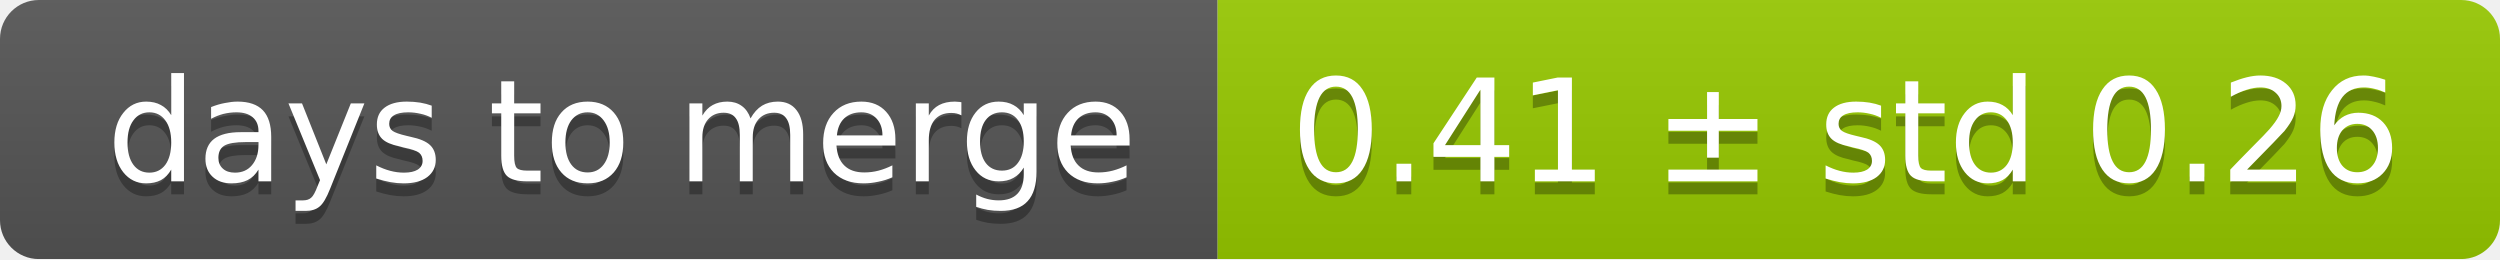
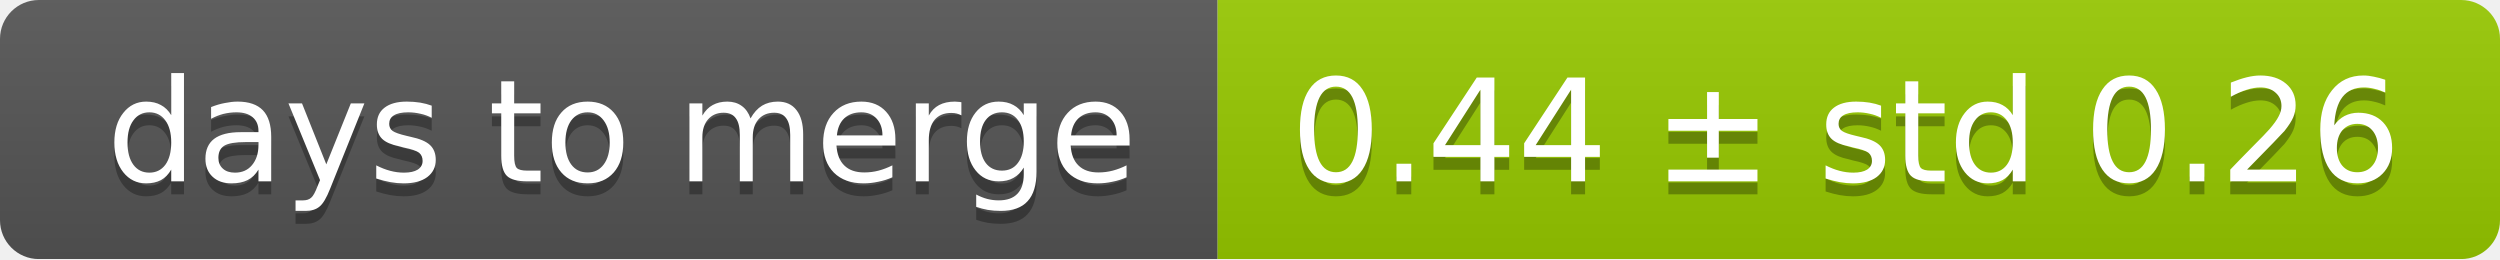
<svg xmlns="http://www.w3.org/2000/svg" width="193" height="20">
  <linearGradient id="smooth" x2="0" y2="100%">
    <stop offset="0" stop-color="#bbb" stop-opacity=".1" />
    <stop offset="1" stop-opacity=".1" />
  </linearGradient>
  <mask id="round">
    <rect width="193" height="20" rx="3" fill="#fff" />
  </mask>
  <g mask="url(#round)">
    <rect width="94" height="20" fill="#555" />
    <rect x="94" width="99" height="20" fill="#97ca00" />
    <rect width="193" height="20" fill="url(#smooth)" />
  </g>
  <g fill="#fff" text-anchor="middle" font-family="DejaVu Sans,Verdana,Geneva,sans-serif" font-size="11">
    <text x="48" y="15" fill="#010101" fill-opacity=".3">days to merge</text>
    <text x="48" y="14">days to merge</text>
-     <text x="142.5" y="15" fill="#010101" fill-opacity=".3">0.41 ± std 0.26</text>
-     <text x="142.5" y="14">0.41 ± std 0.26</text>
+     <text x="142.5" y="15" fill="#010101" fill-opacity=".3">0.44 ± std 0.26</text>
+     <text x="142.5" y="14">0.44 ± std 0.26</text>
  </g>
</svg>
